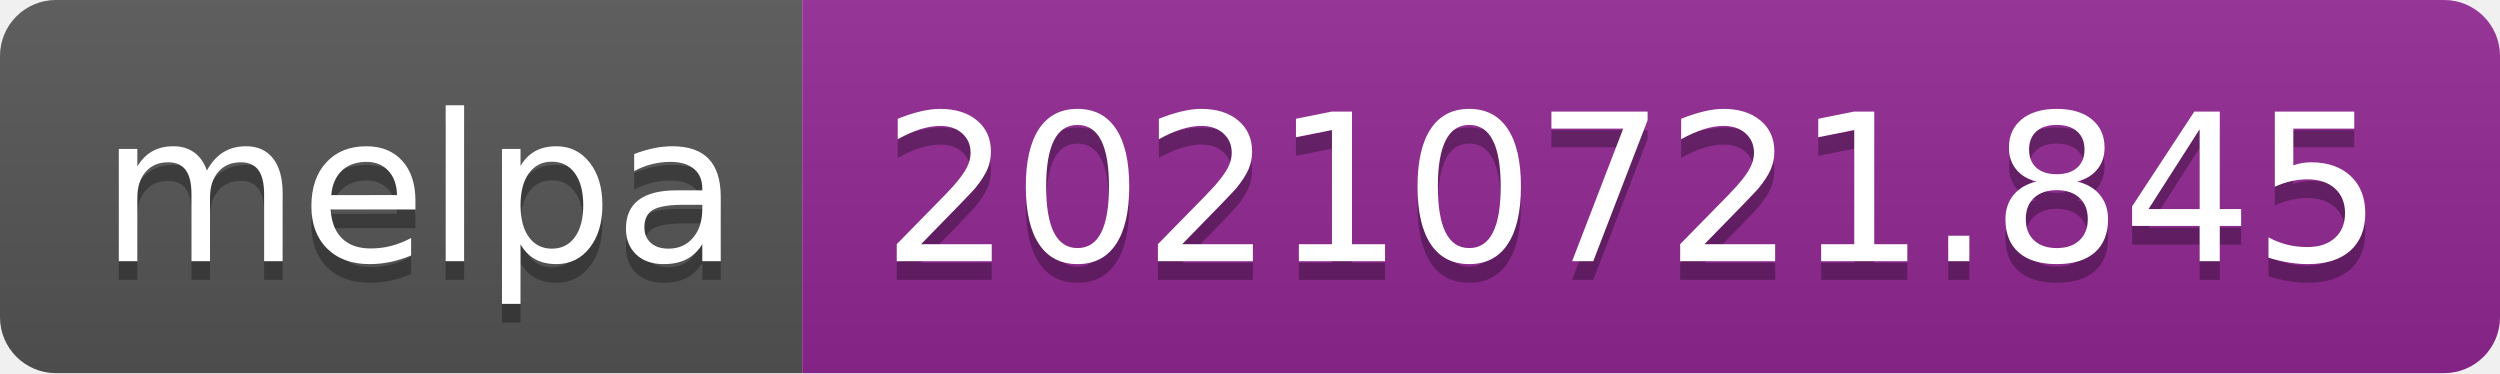
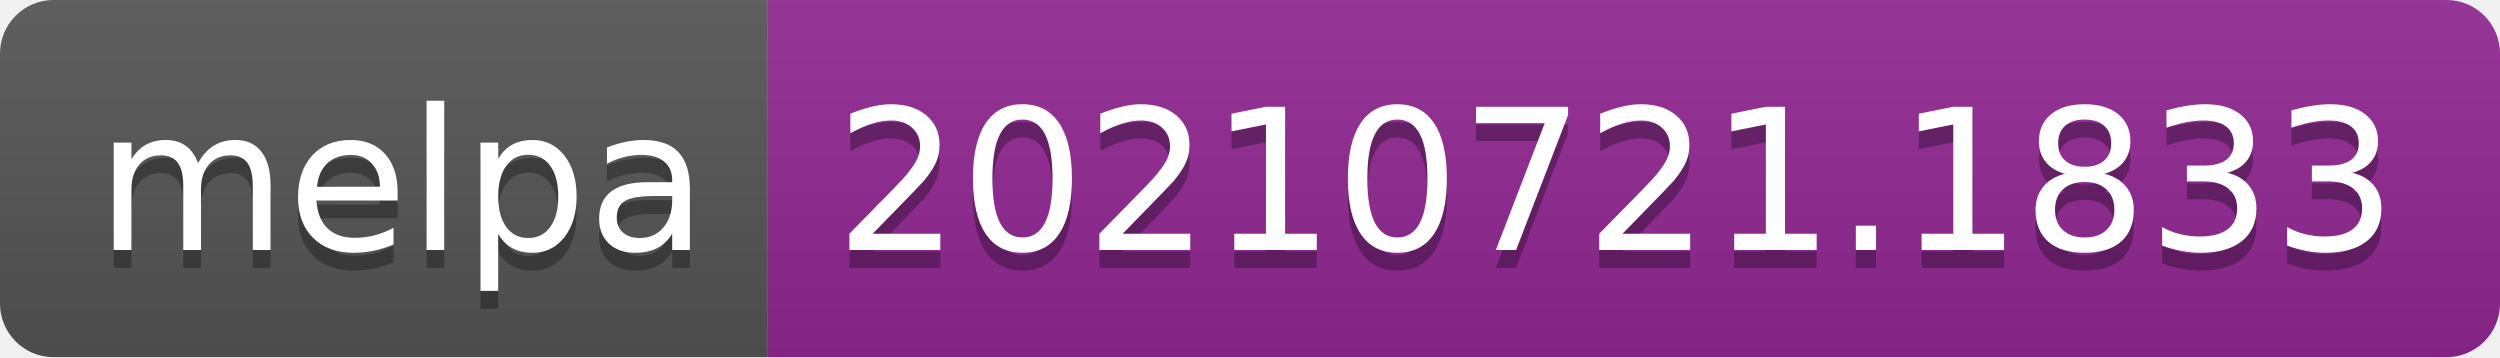
- <svg xmlns="http://www.w3.org/2000/svg" width="134" height="20" role="img" aria-label="melpa: 20210721.845">
+ <svg xmlns="http://www.w3.org/2000/svg" width="140" height="20" role="img" aria-label="melpa: 20210721.1833">
  <linearGradient id="s" x2="0" y2="100%">
    <stop offset="0" stop-color="#bbb" stop-opacity=".1" />
    <stop offset="1" stop-opacity=".1" />
  </linearGradient>
  <clipPath id="r">
-     <rect width="134" height="20" rx="3" fill="#fff" />
+     <rect width="140" height="20" rx="3" fill="#fff" />
  </clipPath>
  <g clip-path="url(#r)">
    <rect width="43" height="20" fill="#555" />
-     <rect x="43" width="91" height="20" fill="#922793" />
-     <rect width="134" height="20" fill="url(#s)" />
+     <rect x="43" width="97" height="20" fill="#922793" />
+     <rect width="140" height="20" fill="url(#s)" />
  </g>
  <g fill="#fff" text-anchor="middle" font-family="Verdana,Geneva,DejaVu Sans,sans-serif" text-rendering="geometricPrecision" font-size="110">
    <text aria-hidden="true" x="225" y="150" fill="#010101" fill-opacity=".3" transform="scale(.1)" textLength="330">melpa</text>
    <text x="225" y="140" transform="scale(.1)" fill="#fff" textLength="330">melpa</text>
-     <text aria-hidden="true" x="875" y="150" fill="#010101" fill-opacity=".3" transform="scale(.1)" textLength="810">20210721.845</text>
-     <text x="875" y="140" transform="scale(.1)" fill="#fff" textLength="810">20210721.845</text>
+     <text aria-hidden="true" x="905" y="150" fill="#010101" fill-opacity=".3" transform="scale(.1)" textLength="870">20210721.1833</text>
+     <text x="905" y="140" transform="scale(.1)" fill="#fff" textLength="870">20210721.1833</text>
  </g>
</svg>
